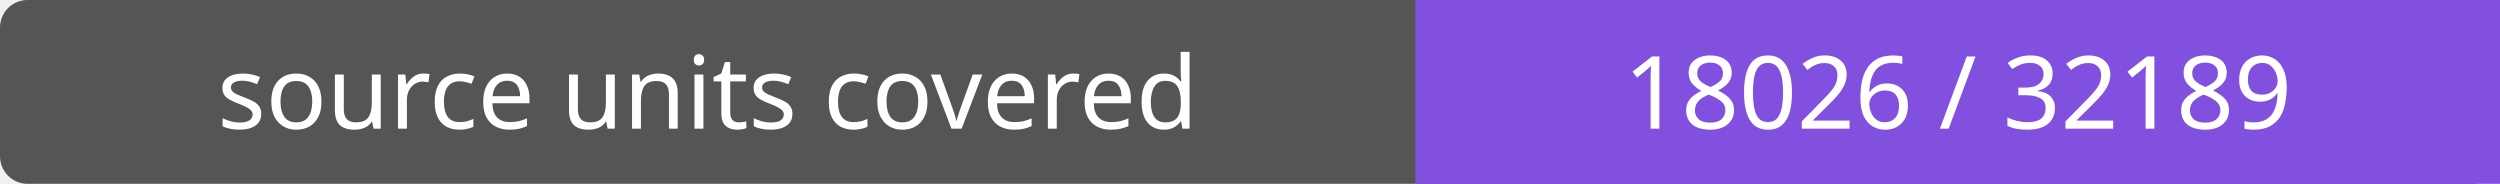
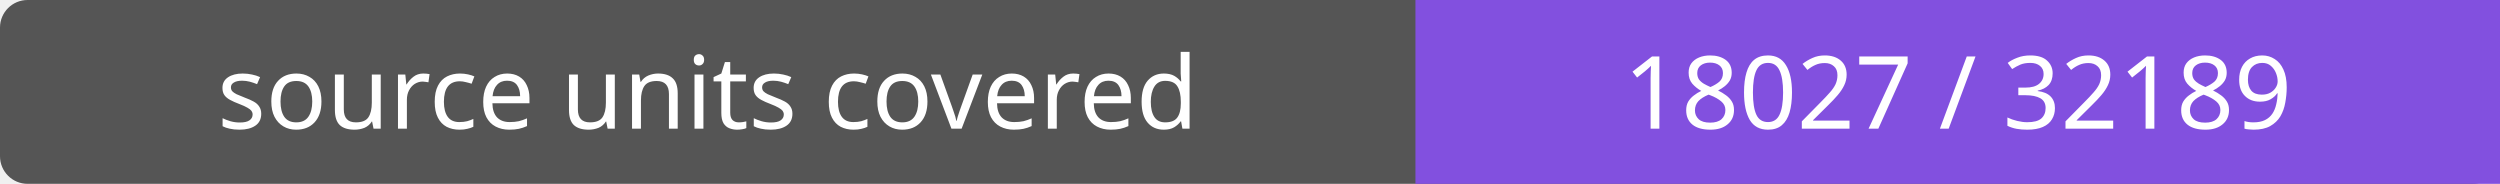
- <svg xmlns="http://www.w3.org/2000/svg" width="272" height="20" role="img" aria-label="source units covered: 18026 / 32189">
+ <svg xmlns="http://www.w3.org/2000/svg" width="272" height="20" role="img" aria-label="source units covered: 18027 / 32189">
  <rect width="272" height="20" rx="3" fill="#555" />
  <path fill="#8250df" d="M154 0h118v20H154z" />
  <g fill="#fff" text-anchor="middle" font-family="Verdana,sans-serif" font-size="11">
    <text x="77.0" y="14">source units covered</text>
-     <text x="213.0" y="14">18026 / 32189</text>
+     <text x="213.0" y="14">18027 / 32189</text>
  </g>
</svg>
